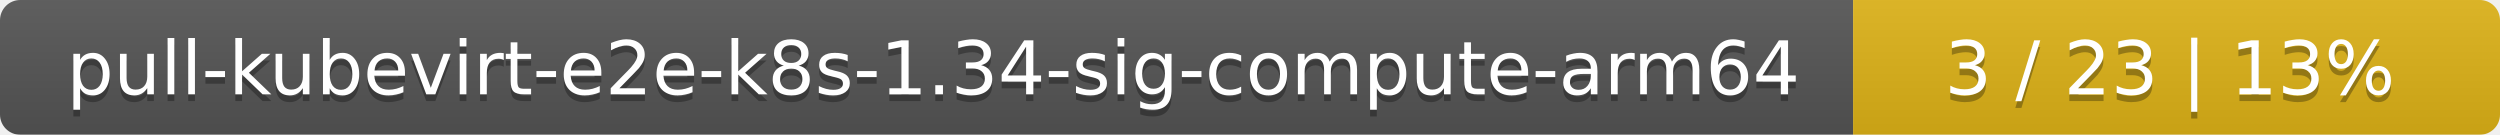
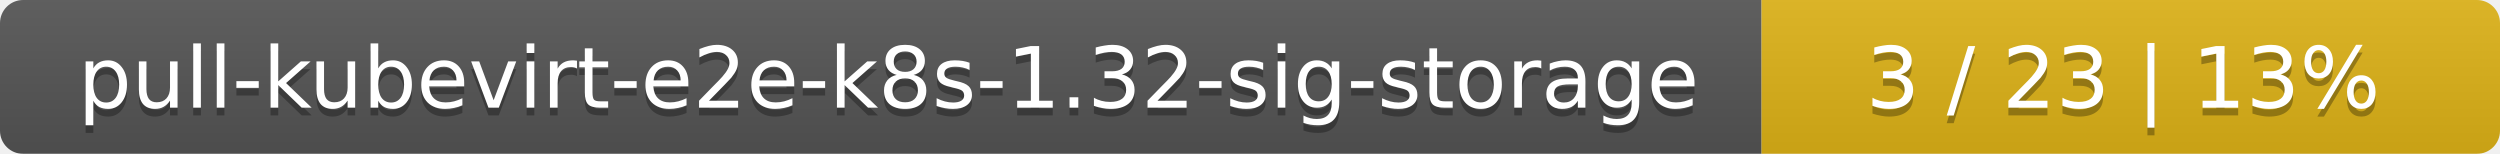
- <svg xmlns="http://www.w3.org/2000/svg" width="371" height="20">
+ <svg xmlns="http://www.w3.org/2000/svg" width="325" height="20">
  <linearGradient id="smooth" x2="0" y2="100%">
    <stop offset="0" stop-color="#bbb" stop-opacity=".1" />
    <stop offset="1" stop-opacity=".1" />
  </linearGradient>
  <mask id="round">
-     <rect width="371" height="20" rx="3" fill="#fff" />
+     <rect width="325" height="20" rx="3" fill="#fff" />
  </mask>
  <g mask="url(#round)">
-     <rect width="275" height="20" fill="#555" />
-     <rect x="275" width="96" height="20" fill="#dfb317" />
-     <rect width="371" height="20" fill="url(#smooth)" />
+     <rect width="229" height="20" fill="#555" />
+     <rect x="229" width="96" height="20" fill="#dfb317" />
+     <rect width="325" height="20" fill="url(#smooth)" />
  </g>
  <g fill="#fff" text-anchor="middle" font-family="DejaVu Sans,Verdana,Geneva,sans-serif" font-size="11">
-     <text x="138.5" y="15" fill="#010101" fill-opacity=".3">pull-kubevirt-e2e-k8s-1.34-sig-compute-arm64</text>
-     <text x="138.5" y="14">pull-kubevirt-e2e-k8s-1.34-sig-compute-arm64</text>
-     <text x="322" y="15" fill="#010101" fill-opacity=".3">3 / 23    |    13%</text>
-     <text x="322" y="14">3 / 23    |    13%</text>
+     <text x="115.5" y="15" fill="#010101" fill-opacity=".3">pull-kubevirt-e2e-k8s-1.32-sig-storage</text>
+     <text x="115.5" y="14">pull-kubevirt-e2e-k8s-1.32-sig-storage</text>
+     <text x="276" y="15" fill="#010101" fill-opacity=".3">3 / 23    |    13%</text>
+     <text x="276" y="14">3 / 23    |    13%</text>
  </g>
</svg>
